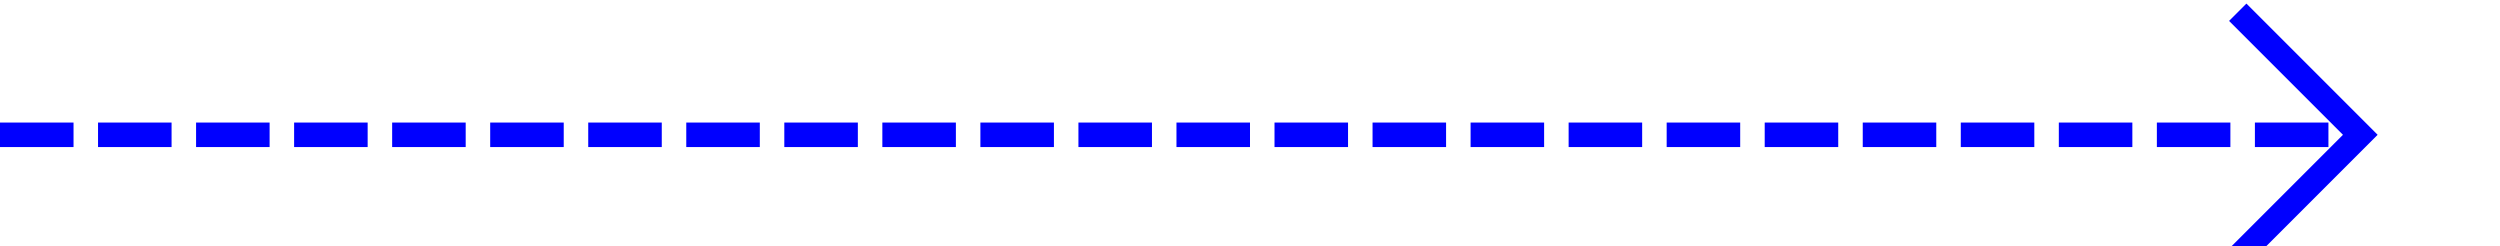
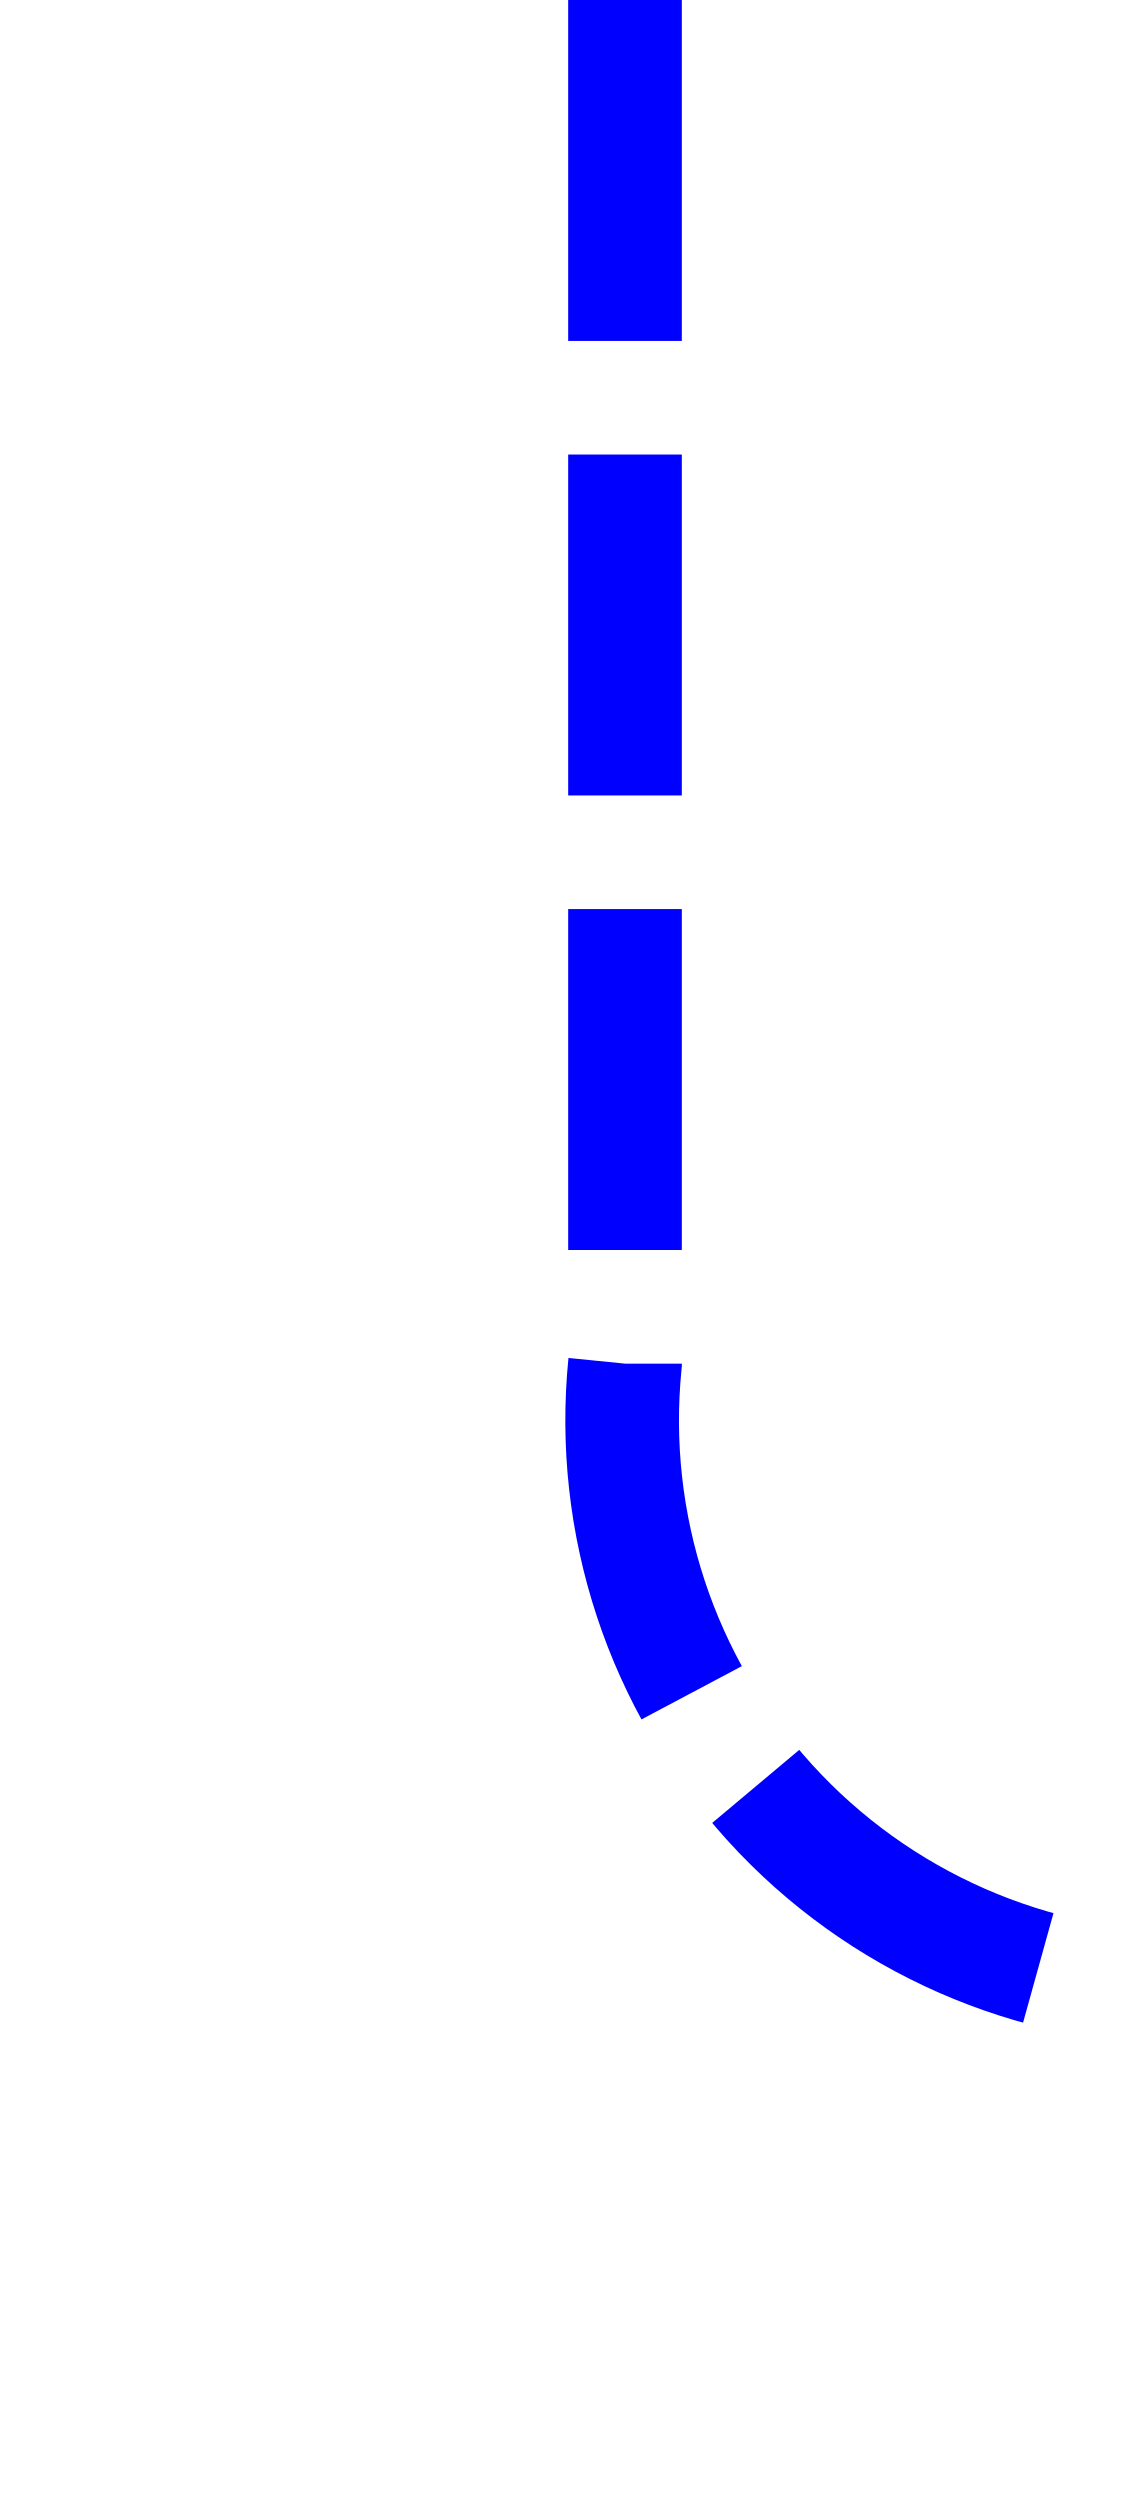
- <svg xmlns="http://www.w3.org/2000/svg" version="1.1" width="102px" height="10px" preserveAspectRatio="xMinYMid meet" viewBox="596 350  102 8">
-   <path d="M 596 354.5  L 692 354.5  " stroke-width="1" stroke-dasharray="3,1" stroke="#0000ff" fill="none" />
-   <path d="M 686.946 349.854  L 691.593 354.5  L 686.946 359.146  L 687.654 359.854  L 692.654 354.854  L 693.007 354.5  L 692.654 354.146  L 687.654 349.146  L 686.946 349.854  Z " fill-rule="nonzero" fill="#0000ff" stroke="none" />
+ <svg xmlns="http://www.w3.org/2000/svg" version="1.1" width="10px" height="22px" preserveAspectRatio="xMidYMin meet" viewBox="365 203  8 22">
+   <path d="M 369.5 203  L 369.5 215  A 5 5 0 0 0 374.5 220.5 L 495 220.5  " stroke-width="1" stroke-dasharray="3,1" stroke="#0000ff" fill="none" />
+   <path d="M 489.946 215.854  L 494.593 220.5  L 489.946 225.146  L 490.654 225.854  L 495.654 220.854  L 496.007 220.5  L 495.654 220.146  L 490.654 215.146  L 489.946 215.854  Z " fill-rule="nonzero" fill="#0000ff" stroke="none" />
</svg>
